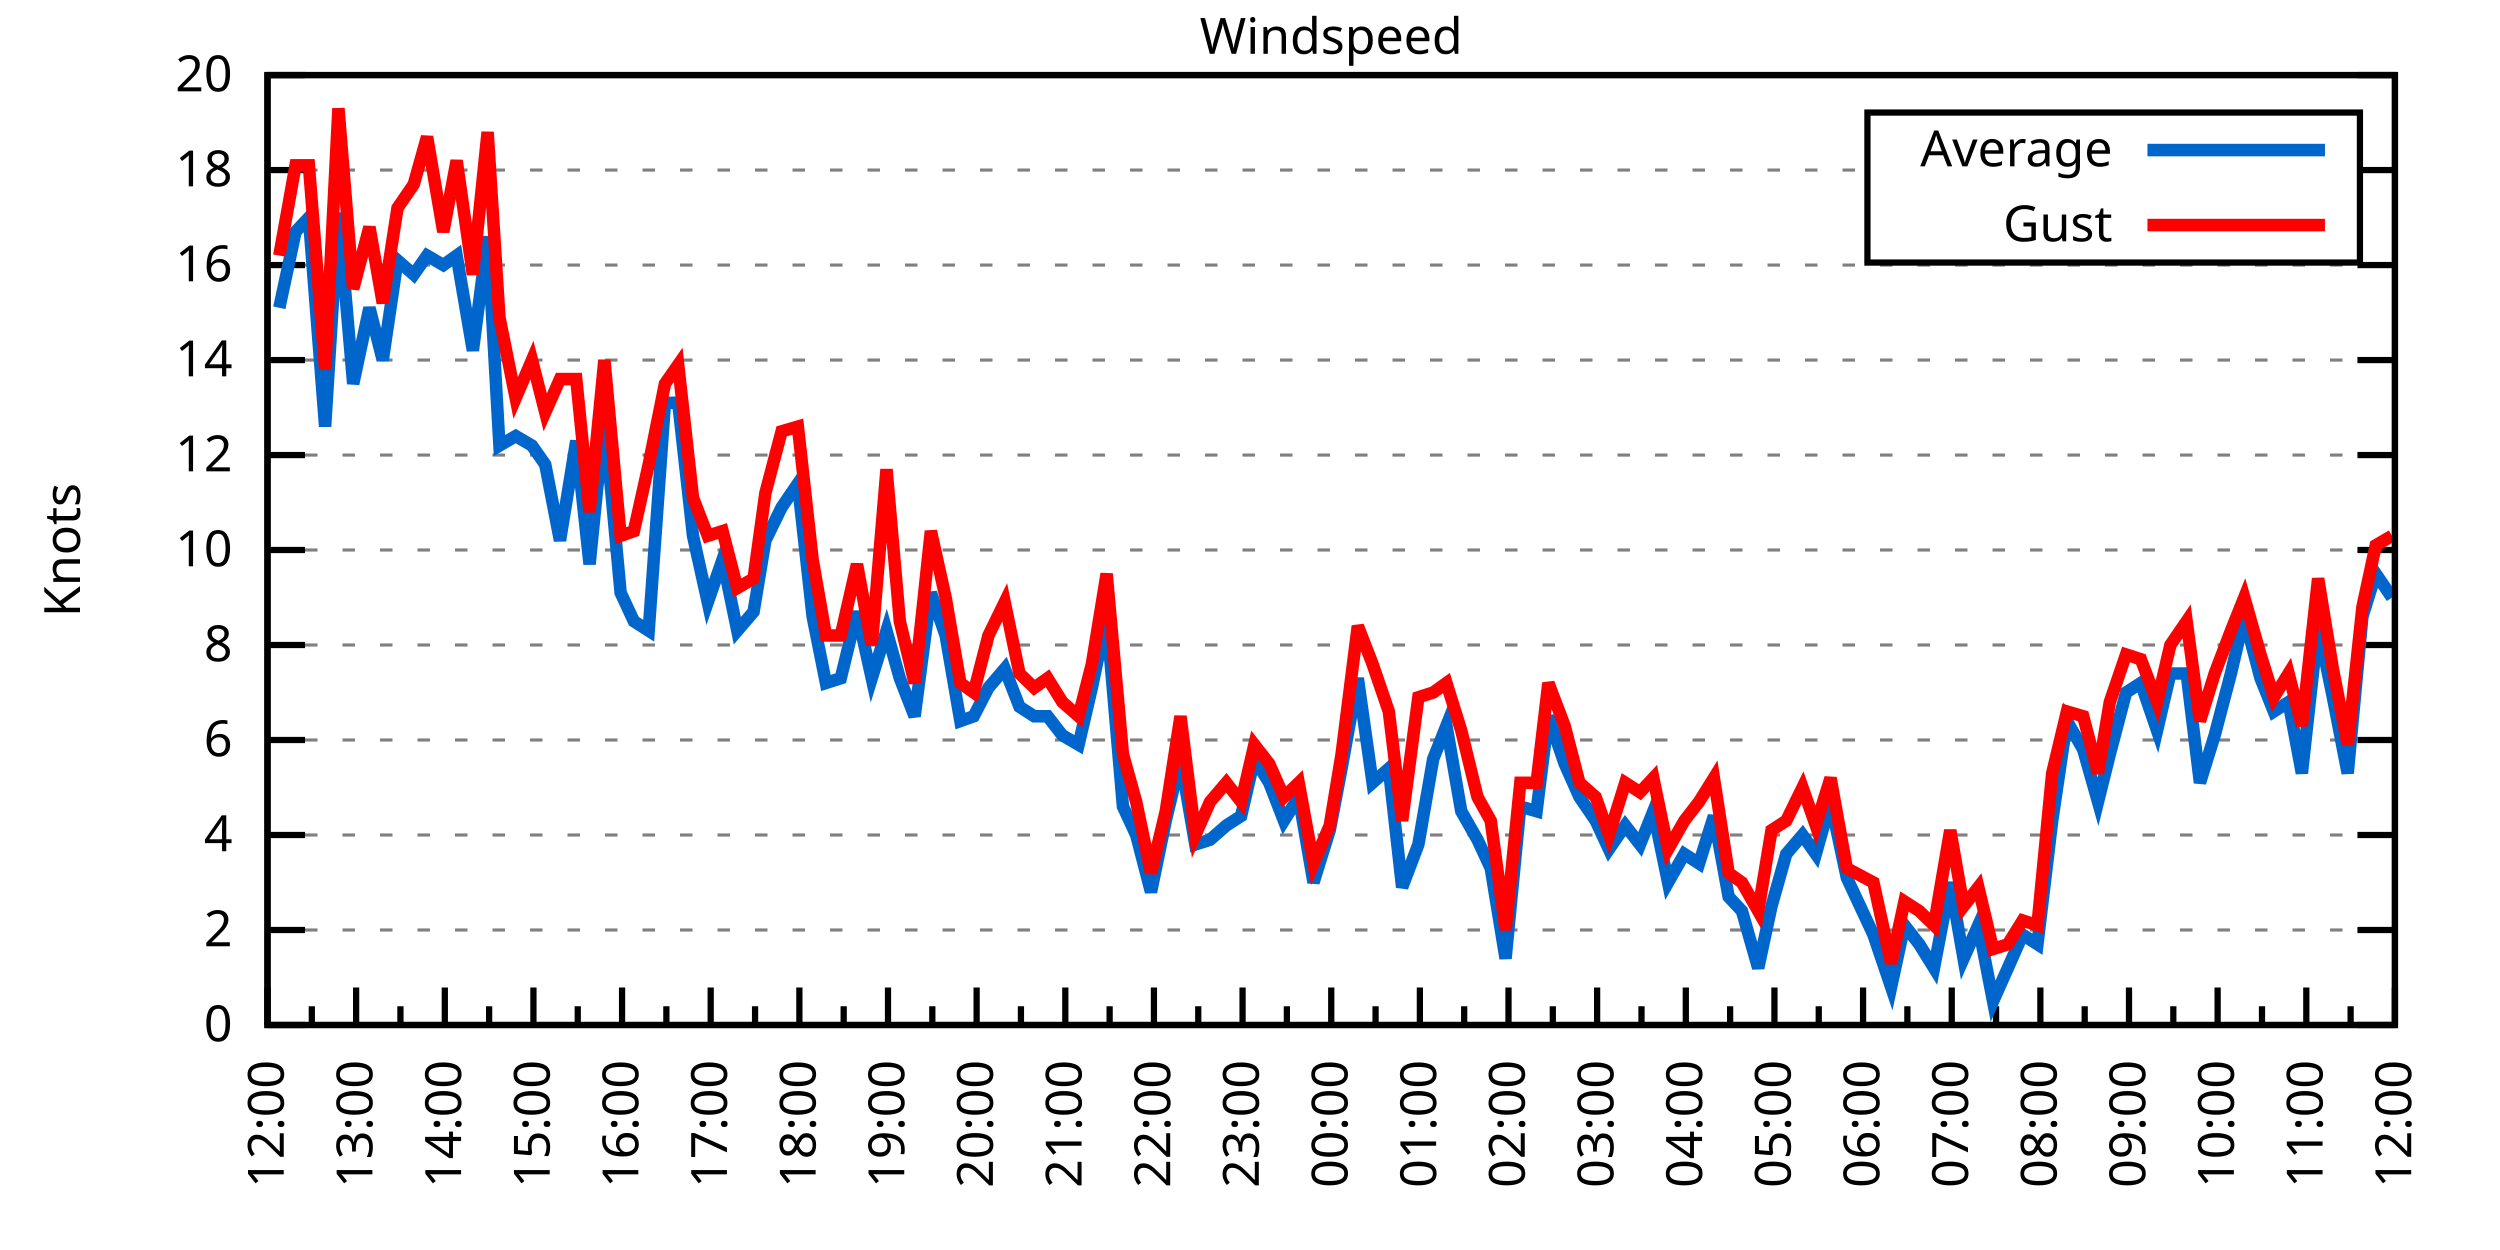
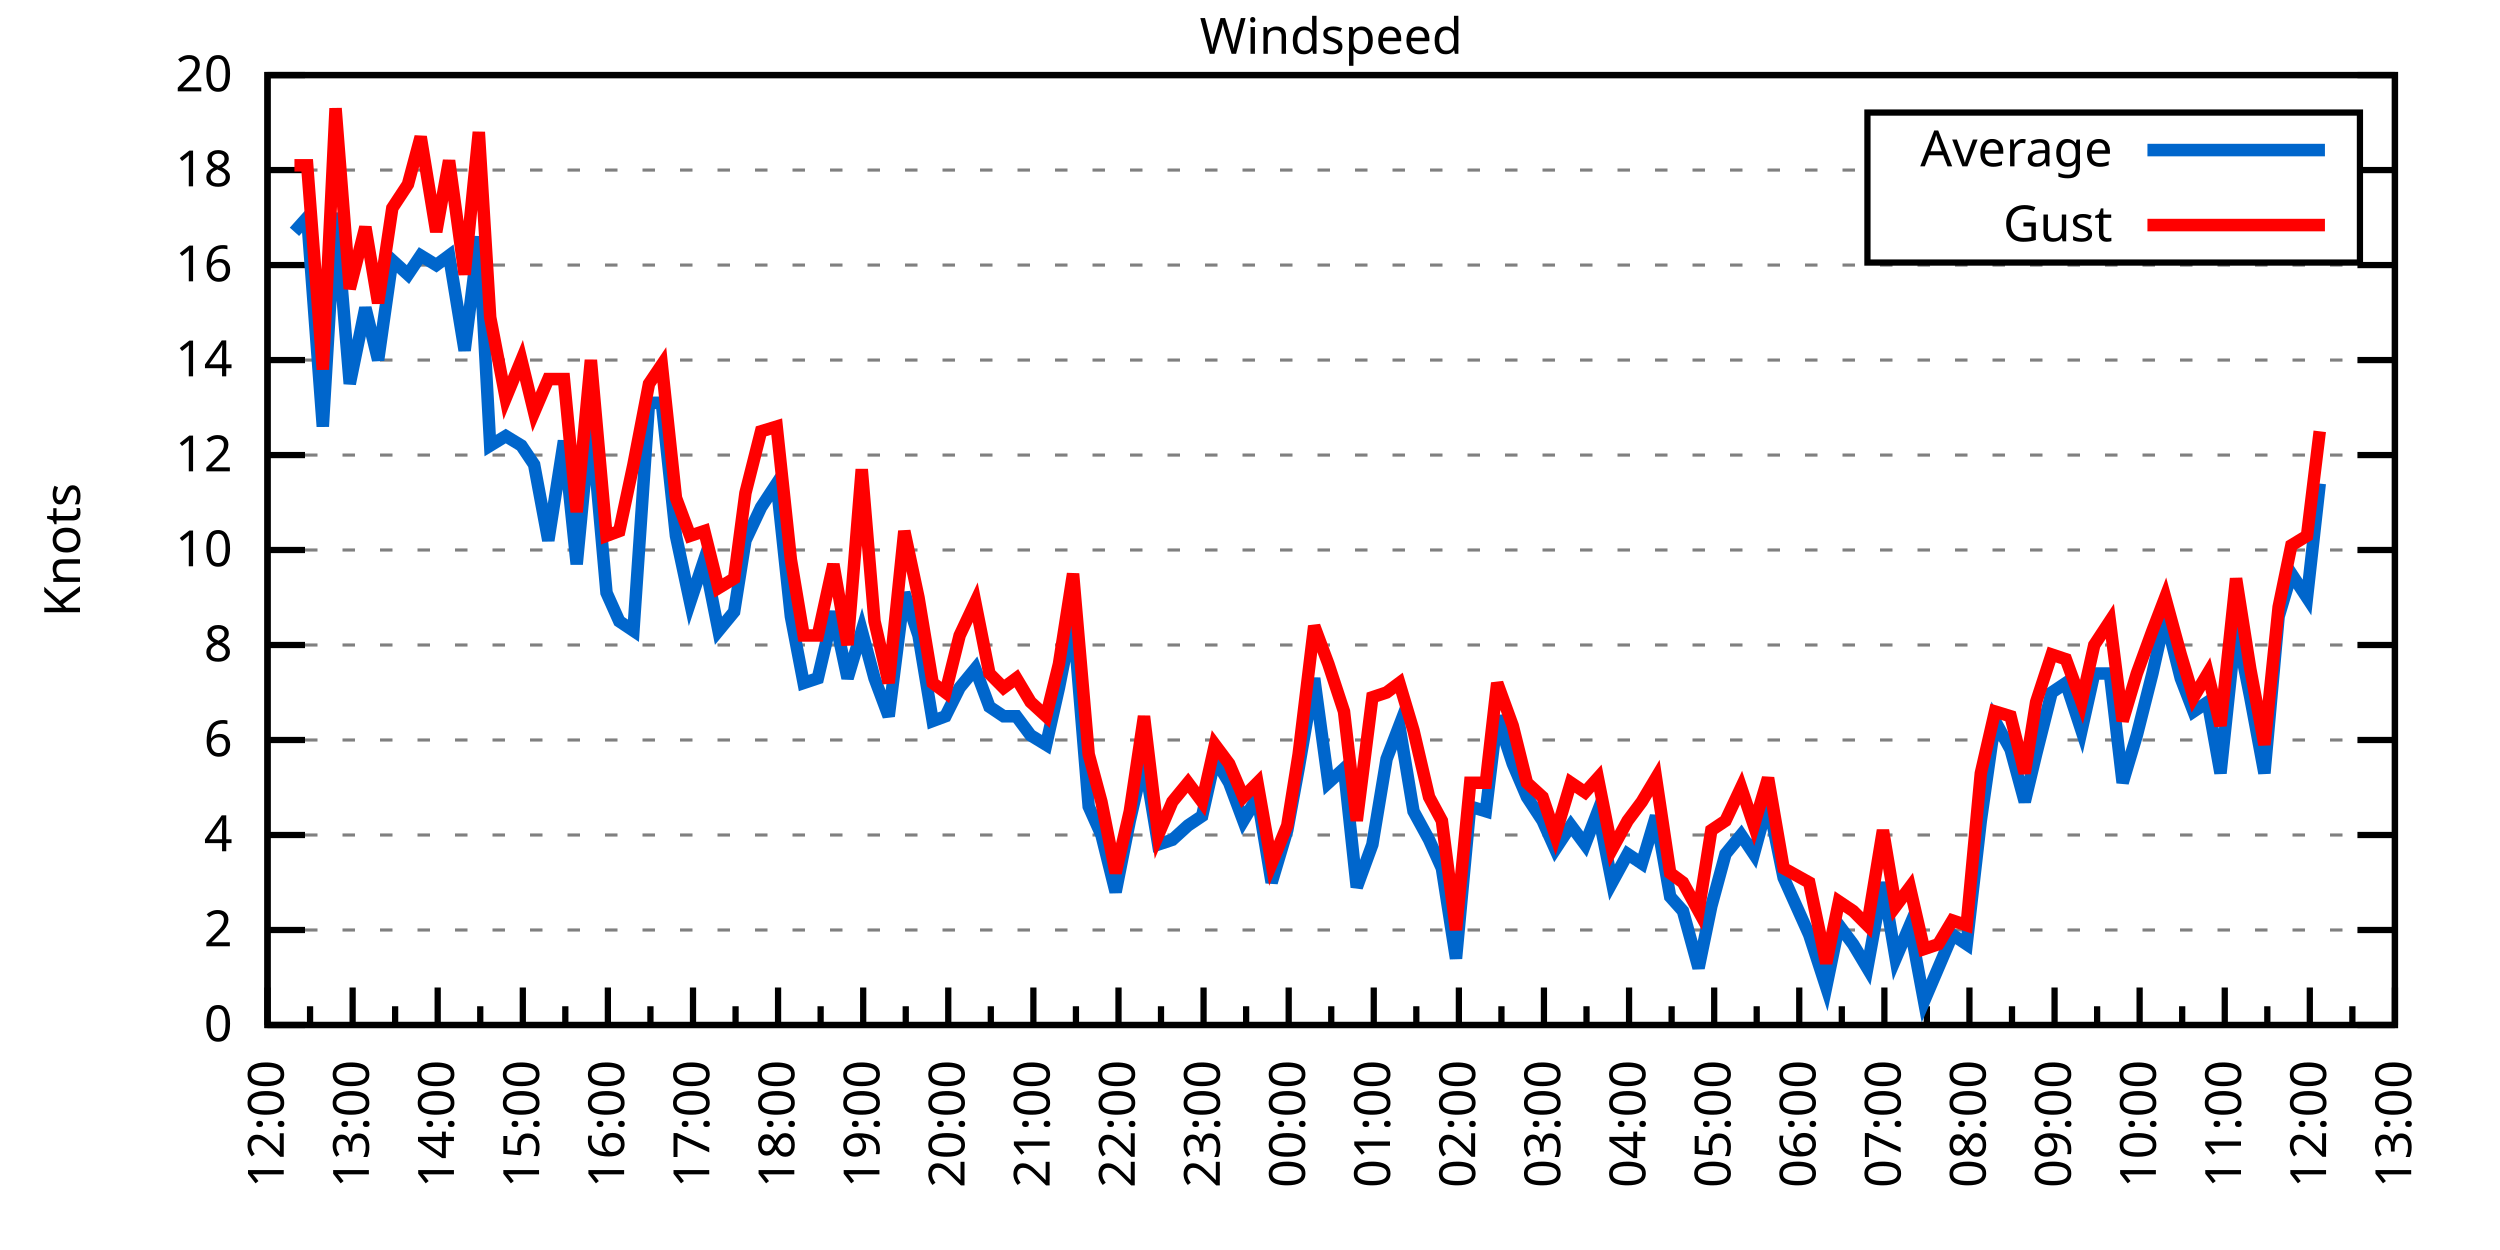
<svg xmlns="http://www.w3.org/2000/svg" xmlns:xlink="http://www.w3.org/1999/xlink" width="400" height="200" viewBox="0 0 400 200">
  <g id="gnuplot_canvas">
    <rect x="0" y="0" width="400" height="200" fill="none" />
    <defs>
      <circle id="gpDot" r="0.5" stroke-width="0.5" stroke="currentColor" />
      <path id="gpPt0" stroke-width="0.333" stroke="currentColor" d="M-1,0 h2 M0,-1 v2" />
      <path id="gpPt1" stroke-width="0.333" stroke="currentColor" d="M-1,-1 L1,1 M1,-1 L-1,1" />
      <path id="gpPt2" stroke-width="0.333" stroke="currentColor" d="M-1,0 L1,0 M0,-1 L0,1 M-1,-1 L1,1 M-1,1 L1,-1" />
      <rect id="gpPt3" stroke-width="0.333" stroke="currentColor" x="-1" y="-1" width="2" height="2" />
      <rect id="gpPt4" stroke-width="0.333" stroke="currentColor" fill="currentColor" x="-1" y="-1" width="2" height="2" />
      <circle id="gpPt5" stroke-width="0.333" stroke="currentColor" cx="0" cy="0" r="1" />
      <use xlink:href="#gpPt5" id="gpPt6" fill="currentColor" stroke="none" />
      <path id="gpPt7" stroke-width="0.333" stroke="currentColor" d="M0,-1.33 L-1.33,0.67 L1.33,0.67 z" />
      <use xlink:href="#gpPt7" id="gpPt8" fill="currentColor" stroke="none" />
      <use xlink:href="#gpPt7" id="gpPt9" stroke="currentColor" transform="rotate(180)" />
      <use xlink:href="#gpPt9" id="gpPt10" fill="currentColor" stroke="none" />
      <use xlink:href="#gpPt3" id="gpPt11" stroke="currentColor" transform="rotate(45)" />
      <use xlink:href="#gpPt11" id="gpPt12" fill="currentColor" stroke="none" />
      <path id="gpPt13" stroke-width="0.333" stroke="currentColor" d="M0,1.330 L1.265,0.411 L0.782,-1.067 L-0.782,-1.076 L-1.265,0.411 z" />
      <use xlink:href="#gpPt13" id="gpPt14" fill="currentColor" stroke="none" />
      <filter id="textbox" filterUnits="objectBoundingBox" x="0" y="0" height="1" width="1">
        <feFlood flood-color="white" flood-opacity="1" result="bgnd" />
        <feComposite in="SourceGraphic" in2="bgnd" operator="atop" />
      </filter>
      <filter id="greybox" filterUnits="objectBoundingBox" x="0" y="0" height="1" width="1">
        <feFlood flood-color="lightgrey" flood-opacity="1" result="grey" />
        <feComposite in="SourceGraphic" in2="grey" operator="atop" />
      </filter>
    </defs>
    <g fill="none" color="white" stroke="currentColor" stroke-width="1.00" stroke-linecap="butt" stroke-linejoin="miter">
</g>
    <g fill="none" color="black" stroke="currentColor" stroke-width="1.00" stroke-linecap="butt" stroke-linejoin="miter">
      <g stroke="none" shape-rendering="crispEdges">
        <polygon fill="rgb(255, 255, 255)" points="42.80,164.00 383.18,164.00 383.18,12.02 42.80,12.02 " />
      </g>
    </g>
    <g fill="none" color="black" stroke="currentColor" stroke-width="1.00" stroke-linecap="butt" stroke-linejoin="miter">
</g>
    <g fill="none" color="black" stroke="black" stroke-width="0.50" stroke-linecap="butt" stroke-linejoin="miter">
</g>
    <g fill="none" color="gray" stroke="currentColor" stroke-width="0.50" stroke-linecap="butt" stroke-linejoin="miter">
      <path stroke="gray" stroke-dasharray="2,4" class="gridline" d="M42.80,164.00 L383.19,164.00  " />
    </g>
    <g fill="none" color="gray" stroke="gray" stroke-width="1.00" stroke-linecap="butt" stroke-linejoin="miter">
</g>
    <g fill="none" color="black" stroke="currentColor" stroke-width="1.00" stroke-linecap="butt" stroke-linejoin="miter">
      <path stroke="black" d="M42.80,164.00 L48.80,164.00 M383.19,164.00 L377.19,164.00  " />
      <g transform="translate(37.20,166.60)" stroke="none" fill="black" font-family="Sans" font-size="8.00" text-anchor="end">
        <text>
          <tspan font-family="Sans"> 0</tspan>
        </text>
      </g>
    </g>
    <g fill="none" color="black" stroke="currentColor" stroke-width="1.00" stroke-linecap="butt" stroke-linejoin="miter">
</g>
    <g fill="none" color="black" stroke="black" stroke-width="0.50" stroke-linecap="butt" stroke-linejoin="miter">
</g>
    <g fill="none" color="gray" stroke="currentColor" stroke-width="0.50" stroke-linecap="butt" stroke-linejoin="miter">
      <path stroke="gray" stroke-dasharray="2,4" class="gridline" d="M42.80,148.80 L383.19,148.80  " />
    </g>
    <g fill="none" color="gray" stroke="gray" stroke-width="1.00" stroke-linecap="butt" stroke-linejoin="miter">
</g>
    <g fill="none" color="black" stroke="currentColor" stroke-width="1.00" stroke-linecap="butt" stroke-linejoin="miter">
      <path stroke="black" d="M42.80,148.80 L48.80,148.80 M383.19,148.80 L377.19,148.80  " />
      <g transform="translate(37.20,151.40)" stroke="none" fill="black" font-family="Sans" font-size="8.00" text-anchor="end">
        <text>
          <tspan font-family="Sans"> 2</tspan>
        </text>
      </g>
    </g>
    <g fill="none" color="black" stroke="currentColor" stroke-width="1.00" stroke-linecap="butt" stroke-linejoin="miter">
</g>
    <g fill="none" color="black" stroke="black" stroke-width="0.50" stroke-linecap="butt" stroke-linejoin="miter">
</g>
    <g fill="none" color="gray" stroke="currentColor" stroke-width="0.50" stroke-linecap="butt" stroke-linejoin="miter">
      <path stroke="gray" stroke-dasharray="2,4" class="gridline" d="M42.80,133.60 L383.19,133.60  " />
    </g>
    <g fill="none" color="gray" stroke="gray" stroke-width="1.00" stroke-linecap="butt" stroke-linejoin="miter">
</g>
    <g fill="none" color="black" stroke="currentColor" stroke-width="1.00" stroke-linecap="butt" stroke-linejoin="miter">
      <path stroke="black" d="M42.80,133.60 L48.80,133.60 M383.19,133.60 L377.19,133.60  " />
      <g transform="translate(37.20,136.20)" stroke="none" fill="black" font-family="Sans" font-size="8.00" text-anchor="end">
        <text>
          <tspan font-family="Sans"> 4</tspan>
        </text>
      </g>
    </g>
    <g fill="none" color="black" stroke="currentColor" stroke-width="1.00" stroke-linecap="butt" stroke-linejoin="miter">
</g>
    <g fill="none" color="black" stroke="black" stroke-width="0.50" stroke-linecap="butt" stroke-linejoin="miter">
</g>
    <g fill="none" color="gray" stroke="currentColor" stroke-width="0.50" stroke-linecap="butt" stroke-linejoin="miter">
      <path stroke="gray" stroke-dasharray="2,4" class="gridline" d="M42.80,118.40 L383.19,118.40  " />
    </g>
    <g fill="none" color="gray" stroke="gray" stroke-width="1.00" stroke-linecap="butt" stroke-linejoin="miter">
</g>
    <g fill="none" color="black" stroke="currentColor" stroke-width="1.00" stroke-linecap="butt" stroke-linejoin="miter">
      <path stroke="black" d="M42.80,118.40 L48.80,118.40 M383.19,118.40 L377.19,118.40  " />
      <g transform="translate(37.20,121.00)" stroke="none" fill="black" font-family="Sans" font-size="8.00" text-anchor="end">
        <text>
          <tspan font-family="Sans"> 6</tspan>
        </text>
      </g>
    </g>
    <g fill="none" color="black" stroke="currentColor" stroke-width="1.00" stroke-linecap="butt" stroke-linejoin="miter">
</g>
    <g fill="none" color="black" stroke="black" stroke-width="0.50" stroke-linecap="butt" stroke-linejoin="miter">
</g>
    <g fill="none" color="gray" stroke="currentColor" stroke-width="0.50" stroke-linecap="butt" stroke-linejoin="miter">
      <path stroke="gray" stroke-dasharray="2,4" class="gridline" d="M42.80,103.20 L383.19,103.20  " />
    </g>
    <g fill="none" color="gray" stroke="gray" stroke-width="1.00" stroke-linecap="butt" stroke-linejoin="miter">
</g>
    <g fill="none" color="black" stroke="currentColor" stroke-width="1.00" stroke-linecap="butt" stroke-linejoin="miter">
      <path stroke="black" d="M42.80,103.20 L48.80,103.20 M383.19,103.20 L377.19,103.20  " />
      <g transform="translate(37.20,105.80)" stroke="none" fill="black" font-family="Sans" font-size="8.00" text-anchor="end">
        <text>
          <tspan font-family="Sans"> 8</tspan>
        </text>
      </g>
    </g>
    <g fill="none" color="black" stroke="currentColor" stroke-width="1.00" stroke-linecap="butt" stroke-linejoin="miter">
</g>
    <g fill="none" color="black" stroke="black" stroke-width="0.50" stroke-linecap="butt" stroke-linejoin="miter">
</g>
    <g fill="none" color="gray" stroke="currentColor" stroke-width="0.50" stroke-linecap="butt" stroke-linejoin="miter">
      <path stroke="gray" stroke-dasharray="2,4" class="gridline" d="M42.80,88.00 L383.19,88.00  " />
    </g>
    <g fill="none" color="gray" stroke="gray" stroke-width="1.00" stroke-linecap="butt" stroke-linejoin="miter">
</g>
    <g fill="none" color="black" stroke="currentColor" stroke-width="1.00" stroke-linecap="butt" stroke-linejoin="miter">
      <path stroke="black" d="M42.80,88.00 L48.80,88.00 M383.19,88.00 L377.19,88.00  " />
      <g transform="translate(37.20,90.60)" stroke="none" fill="black" font-family="Sans" font-size="8.00" text-anchor="end">
        <text>
          <tspan font-family="Sans"> 10</tspan>
        </text>
      </g>
    </g>
    <g fill="none" color="black" stroke="currentColor" stroke-width="1.00" stroke-linecap="butt" stroke-linejoin="miter">
</g>
    <g fill="none" color="black" stroke="black" stroke-width="0.50" stroke-linecap="butt" stroke-linejoin="miter">
</g>
    <g fill="none" color="gray" stroke="currentColor" stroke-width="0.50" stroke-linecap="butt" stroke-linejoin="miter">
      <path stroke="gray" stroke-dasharray="2,4" class="gridline" d="M42.80,72.81 L383.19,72.81  " />
    </g>
    <g fill="none" color="gray" stroke="gray" stroke-width="1.00" stroke-linecap="butt" stroke-linejoin="miter">
</g>
    <g fill="none" color="black" stroke="currentColor" stroke-width="1.00" stroke-linecap="butt" stroke-linejoin="miter">
      <path stroke="black" d="M42.80,72.81 L48.80,72.81 M383.19,72.81 L377.19,72.81  " />
      <g transform="translate(37.20,75.41)" stroke="none" fill="black" font-family="Sans" font-size="8.00" text-anchor="end">
        <text>
          <tspan font-family="Sans"> 12</tspan>
        </text>
      </g>
    </g>
    <g fill="none" color="black" stroke="currentColor" stroke-width="1.00" stroke-linecap="butt" stroke-linejoin="miter">
</g>
    <g fill="none" color="black" stroke="black" stroke-width="0.50" stroke-linecap="butt" stroke-linejoin="miter">
</g>
    <g fill="none" color="gray" stroke="currentColor" stroke-width="0.50" stroke-linecap="butt" stroke-linejoin="miter">
      <path stroke="gray" stroke-dasharray="2,4" class="gridline" d="M42.80,57.61 L383.19,57.61  " />
    </g>
    <g fill="none" color="gray" stroke="gray" stroke-width="1.00" stroke-linecap="butt" stroke-linejoin="miter">
</g>
    <g fill="none" color="black" stroke="currentColor" stroke-width="1.00" stroke-linecap="butt" stroke-linejoin="miter">
      <path stroke="black" d="M42.80,57.61 L48.80,57.61 M383.19,57.61 L377.19,57.61  " />
      <g transform="translate(37.20,60.21)" stroke="none" fill="black" font-family="Sans" font-size="8.00" text-anchor="end">
        <text>
          <tspan font-family="Sans"> 14</tspan>
        </text>
      </g>
    </g>
    <g fill="none" color="black" stroke="currentColor" stroke-width="1.00" stroke-linecap="butt" stroke-linejoin="miter">
</g>
    <g fill="none" color="black" stroke="black" stroke-width="0.50" stroke-linecap="butt" stroke-linejoin="miter">
</g>
    <g fill="none" color="gray" stroke="currentColor" stroke-width="0.50" stroke-linecap="butt" stroke-linejoin="miter">
      <path stroke="gray" stroke-dasharray="2,4" class="gridline" d="M42.80,42.41 L383.19,42.41  " />
    </g>
    <g fill="none" color="gray" stroke="gray" stroke-width="1.00" stroke-linecap="butt" stroke-linejoin="miter">
</g>
    <g fill="none" color="black" stroke="currentColor" stroke-width="1.00" stroke-linecap="butt" stroke-linejoin="miter">
      <path stroke="black" d="M42.80,42.41 L48.80,42.41 M383.19,42.41 L377.19,42.41  " />
      <g transform="translate(37.20,45.01)" stroke="none" fill="black" font-family="Sans" font-size="8.00" text-anchor="end">
        <text>
          <tspan font-family="Sans"> 16</tspan>
        </text>
      </g>
    </g>
    <g fill="none" color="black" stroke="currentColor" stroke-width="1.00" stroke-linecap="butt" stroke-linejoin="miter">
</g>
    <g fill="none" color="black" stroke="black" stroke-width="0.50" stroke-linecap="butt" stroke-linejoin="miter">
</g>
    <g fill="none" color="gray" stroke="currentColor" stroke-width="0.50" stroke-linecap="butt" stroke-linejoin="miter">
      <path stroke="gray" stroke-dasharray="2,4" class="gridline" d="M42.80,27.21 L298.79,27.21 M377.59,27.21 L383.19,27.21  " />
    </g>
    <g fill="none" color="gray" stroke="gray" stroke-width="1.00" stroke-linecap="butt" stroke-linejoin="miter">
</g>
    <g fill="none" color="black" stroke="currentColor" stroke-width="1.00" stroke-linecap="butt" stroke-linejoin="miter">
      <path stroke="black" d="M42.80,27.21 L48.80,27.21 M383.19,27.21 L377.19,27.21  " />
      <g transform="translate(37.20,29.81)" stroke="none" fill="black" font-family="Sans" font-size="8.00" text-anchor="end">
        <text>
          <tspan font-family="Sans"> 18</tspan>
        </text>
      </g>
    </g>
    <g fill="none" color="black" stroke="currentColor" stroke-width="1.00" stroke-linecap="butt" stroke-linejoin="miter">
</g>
    <g fill="none" color="black" stroke="black" stroke-width="0.50" stroke-linecap="butt" stroke-linejoin="miter">
</g>
    <g fill="none" color="gray" stroke="currentColor" stroke-width="0.50" stroke-linecap="butt" stroke-linejoin="miter">
      <path stroke="gray" stroke-dasharray="2,4" class="gridline" d="M42.80,12.01 L383.19,12.01  " />
    </g>
    <g fill="none" color="gray" stroke="gray" stroke-width="1.00" stroke-linecap="butt" stroke-linejoin="miter">
</g>
    <g fill="none" color="black" stroke="currentColor" stroke-width="1.00" stroke-linecap="butt" stroke-linejoin="miter">
      <path stroke="black" d="M42.80,12.01 L48.80,12.01 M383.19,12.01 L377.19,12.01  " />
      <g transform="translate(37.20,14.61)" stroke="none" fill="black" font-family="Sans" font-size="8.00" text-anchor="end">
        <text>
          <tspan font-family="Sans"> 20</tspan>
        </text>
      </g>
    </g>
    <g fill="none" color="black" stroke="currentColor" stroke-width="1.00" stroke-linecap="butt" stroke-linejoin="miter">
      <path stroke="black" d="M42.80,164.00 L42.80,158.00  " />
      <g transform="translate(45.40,169.60) rotate(270)" stroke="none" fill="black" font-family="Sans" font-size="8.00" text-anchor="end">
        <text>
          <tspan font-family="Sans">12:00</tspan>
        </text>
      </g>
    </g>
    <g fill="none" color="black" stroke="currentColor" stroke-width="1.00" stroke-linecap="butt" stroke-linejoin="miter">
-       <path stroke="black" d="M49.89,164.00 L49.89,161.00 M56.98,164.00 L56.98,158.00  " />
-       <g transform="translate(59.58,169.60) rotate(270)" stroke="none" fill="black" font-family="Sans" font-size="8.00" text-anchor="end">
+       <path stroke="black" d="M49.61,164.00 L49.61,161.00 M56.42,164.00 L56.42,158.00  " />
+       <g transform="translate(59.02,169.60) rotate(270)" stroke="none" fill="black" font-family="Sans" font-size="8.00" text-anchor="end">
        <text>
          <tspan font-family="Sans">13:00</tspan>
        </text>
      </g>
    </g>
    <g fill="none" color="black" stroke="currentColor" stroke-width="1.00" stroke-linecap="butt" stroke-linejoin="miter">
-       <path stroke="black" d="M64.07,164.00 L64.07,161.00 M71.17,164.00 L71.17,158.00  " />
-       <g transform="translate(73.77,169.60) rotate(270)" stroke="none" fill="black" font-family="Sans" font-size="8.00" text-anchor="end">
+       <path stroke="black" d="M63.22,164.00 L63.22,161.00 M70.03,164.00 L70.03,158.00  " />
+       <g transform="translate(72.63,169.60) rotate(270)" stroke="none" fill="black" font-family="Sans" font-size="8.00" text-anchor="end">
        <text>
          <tspan font-family="Sans">14:00</tspan>
        </text>
      </g>
    </g>
    <g fill="none" color="black" stroke="currentColor" stroke-width="1.00" stroke-linecap="butt" stroke-linejoin="miter">
-       <path stroke="black" d="M78.26,164.00 L78.26,161.00 M85.35,164.00 L85.35,158.00  " />
-       <g transform="translate(87.95,169.60) rotate(270)" stroke="none" fill="black" font-family="Sans" font-size="8.00" text-anchor="end">
+       <path stroke="black" d="M76.84,164.00 L76.84,161.00 M83.65,164.00 L83.65,158.00  " />
+       <g transform="translate(86.25,169.60) rotate(270)" stroke="none" fill="black" font-family="Sans" font-size="8.00" text-anchor="end">
        <text>
          <tspan font-family="Sans">15:00</tspan>
        </text>
      </g>
    </g>
    <g fill="none" color="black" stroke="currentColor" stroke-width="1.00" stroke-linecap="butt" stroke-linejoin="miter">
-       <path stroke="black" d="M92.44,164.00 L92.44,161.00 M99.53,164.00 L99.53,158.00  " />
-       <g transform="translate(102.13,169.60) rotate(270)" stroke="none" fill="black" font-family="Sans" font-size="8.00" text-anchor="end">
+       <path stroke="black" d="M90.45,164.00 L90.45,161.00 M97.26,164.00 L97.26,158.00  " />
+       <g transform="translate(99.86,169.60) rotate(270)" stroke="none" fill="black" font-family="Sans" font-size="8.00" text-anchor="end">
        <text>
          <tspan font-family="Sans">16:00</tspan>
        </text>
      </g>
    </g>
    <g fill="none" color="black" stroke="currentColor" stroke-width="1.00" stroke-linecap="butt" stroke-linejoin="miter">
-       <path stroke="black" d="M106.62,164.00 L106.62,161.00 M113.71,164.00 L113.71,158.00  " />
-       <g transform="translate(116.31,169.60) rotate(270)" stroke="none" fill="black" font-family="Sans" font-size="8.00" text-anchor="end">
+       <path stroke="black" d="M104.07,164.00 L104.07,161.00 M110.88,164.00 L110.88,158.00  " />
+       <g transform="translate(113.48,169.60) rotate(270)" stroke="none" fill="black" font-family="Sans" font-size="8.00" text-anchor="end">
        <text>
          <tspan font-family="Sans">17:00</tspan>
        </text>
      </g>
    </g>
    <g fill="none" color="black" stroke="currentColor" stroke-width="1.00" stroke-linecap="butt" stroke-linejoin="miter">
-       <path stroke="black" d="M120.81,164.00 L120.81,161.00 M127.90,164.00 L127.90,158.00  " />
-       <g transform="translate(130.50,169.60) rotate(270)" stroke="none" fill="black" font-family="Sans" font-size="8.00" text-anchor="end">
+       <path stroke="black" d="M117.69,164.00 L117.69,161.00 M124.49,164.00 L124.49,158.00  " />
+       <g transform="translate(127.09,169.60) rotate(270)" stroke="none" fill="black" font-family="Sans" font-size="8.00" text-anchor="end">
        <text>
          <tspan font-family="Sans">18:00</tspan>
        </text>
      </g>
    </g>
    <g fill="none" color="black" stroke="currentColor" stroke-width="1.00" stroke-linecap="butt" stroke-linejoin="miter">
-       <path stroke="black" d="M134.99,164.00 L134.99,161.00 M142.08,164.00 L142.08,158.00  " />
-       <g transform="translate(144.68,169.60) rotate(270)" stroke="none" fill="black" font-family="Sans" font-size="8.00" text-anchor="end">
+       <path stroke="black" d="M131.30,164.00 L131.30,161.00 M138.11,164.00 L138.11,158.00  " />
+       <g transform="translate(140.71,169.60) rotate(270)" stroke="none" fill="black" font-family="Sans" font-size="8.00" text-anchor="end">
        <text>
          <tspan font-family="Sans">19:00</tspan>
        </text>
      </g>
    </g>
    <g fill="none" color="black" stroke="currentColor" stroke-width="1.00" stroke-linecap="butt" stroke-linejoin="miter">
-       <path stroke="black" d="M149.17,164.00 L149.17,161.00 M156.26,164.00 L156.26,158.00  " />
-       <g transform="translate(158.86,169.60) rotate(270)" stroke="none" fill="black" font-family="Sans" font-size="8.00" text-anchor="end">
+       <path stroke="black" d="M144.92,164.00 L144.92,161.00 M151.72,164.00 L151.72,158.00  " />
+       <g transform="translate(154.32,169.60) rotate(270)" stroke="none" fill="black" font-family="Sans" font-size="8.00" text-anchor="end">
        <text>
          <tspan font-family="Sans">20:00</tspan>
        </text>
      </g>
    </g>
    <g fill="none" color="black" stroke="currentColor" stroke-width="1.00" stroke-linecap="butt" stroke-linejoin="miter">
-       <path stroke="black" d="M163.35,164.00 L163.35,161.00 M170.45,164.00 L170.45,158.00  " />
-       <g transform="translate(173.05,169.60) rotate(270)" stroke="none" fill="black" font-family="Sans" font-size="8.00" text-anchor="end">
+       <path stroke="black" d="M158.53,164.00 L158.53,161.00 M165.34,164.00 L165.34,158.00  " />
+       <g transform="translate(167.94,169.60) rotate(270)" stroke="none" fill="black" font-family="Sans" font-size="8.00" text-anchor="end">
        <text>
          <tspan font-family="Sans">21:00</tspan>
        </text>
      </g>
    </g>
    <g fill="none" color="black" stroke="currentColor" stroke-width="1.00" stroke-linecap="butt" stroke-linejoin="miter">
-       <path stroke="black" d="M177.54,164.00 L177.54,161.00 M184.63,164.00 L184.63,158.00  " />
-       <g transform="translate(187.23,169.60) rotate(270)" stroke="none" fill="black" font-family="Sans" font-size="8.00" text-anchor="end">
+       <path stroke="black" d="M172.15,164.00 L172.15,161.00 M178.96,164.00 L178.96,158.00  " />
+       <g transform="translate(181.56,169.60) rotate(270)" stroke="none" fill="black" font-family="Sans" font-size="8.00" text-anchor="end">
        <text>
          <tspan font-family="Sans">22:00</tspan>
        </text>
      </g>
    </g>
    <g fill="none" color="black" stroke="currentColor" stroke-width="1.00" stroke-linecap="butt" stroke-linejoin="miter">
-       <path stroke="black" d="M191.72,164.00 L191.72,161.00 M198.81,164.00 L198.81,158.00  " />
-       <g transform="translate(201.41,169.60) rotate(270)" stroke="none" fill="black" font-family="Sans" font-size="8.00" text-anchor="end">
+       <path stroke="black" d="M185.76,164.00 L185.76,161.00 M192.57,164.00 L192.57,158.00  " />
+       <g transform="translate(195.17,169.60) rotate(270)" stroke="none" fill="black" font-family="Sans" font-size="8.00" text-anchor="end">
        <text>
          <tspan font-family="Sans">23:00</tspan>
        </text>
      </g>
    </g>
    <g fill="none" color="black" stroke="currentColor" stroke-width="1.00" stroke-linecap="butt" stroke-linejoin="miter">
-       <path stroke="black" d="M205.90,164.00 L205.90,161.00 M213.00,164.00 L213.00,158.00  " />
-       <g transform="translate(215.60,169.60) rotate(270)" stroke="none" fill="black" font-family="Sans" font-size="8.00" text-anchor="end">
+       <path stroke="black" d="M199.38,164.00 L199.38,161.00 M206.19,164.00 L206.19,158.00  " />
+       <g transform="translate(208.79,169.60) rotate(270)" stroke="none" fill="black" font-family="Sans" font-size="8.00" text-anchor="end">
        <text>
          <tspan font-family="Sans">00:00</tspan>
        </text>
      </g>
    </g>
    <g fill="none" color="black" stroke="currentColor" stroke-width="1.00" stroke-linecap="butt" stroke-linejoin="miter">
-       <path stroke="black" d="M220.09,164.00 L220.09,161.00 M227.18,164.00 L227.18,158.00  " />
-       <g transform="translate(229.78,169.60) rotate(270)" stroke="none" fill="black" font-family="Sans" font-size="8.00" text-anchor="end">
+       <path stroke="black" d="M213.00,164.00 L213.00,161.00 M219.80,164.00 L219.80,158.00  " />
+       <g transform="translate(222.40,169.60) rotate(270)" stroke="none" fill="black" font-family="Sans" font-size="8.00" text-anchor="end">
        <text>
          <tspan font-family="Sans">01:00</tspan>
        </text>
      </g>
    </g>
    <g fill="none" color="black" stroke="currentColor" stroke-width="1.00" stroke-linecap="butt" stroke-linejoin="miter">
-       <path stroke="black" d="M234.27,164.00 L234.27,161.00 M241.36,164.00 L241.36,158.00  " />
-       <g transform="translate(243.96,169.60) rotate(270)" stroke="none" fill="black" font-family="Sans" font-size="8.00" text-anchor="end">
+       <path stroke="black" d="M226.61,164.00 L226.61,161.00 M233.42,164.00 L233.42,158.00  " />
+       <g transform="translate(236.02,169.60) rotate(270)" stroke="none" fill="black" font-family="Sans" font-size="8.00" text-anchor="end">
        <text>
          <tspan font-family="Sans">02:00</tspan>
        </text>
      </g>
    </g>
    <g fill="none" color="black" stroke="currentColor" stroke-width="1.00" stroke-linecap="butt" stroke-linejoin="miter">
-       <path stroke="black" d="M248.45,164.00 L248.45,161.00 M255.54,164.00 L255.54,158.00  " />
-       <g transform="translate(258.14,169.60) rotate(270)" stroke="none" fill="black" font-family="Sans" font-size="8.00" text-anchor="end">
+       <path stroke="black" d="M240.23,164.00 L240.23,161.00 M247.03,164.00 L247.03,158.00  " />
+       <g transform="translate(249.63,169.60) rotate(270)" stroke="none" fill="black" font-family="Sans" font-size="8.00" text-anchor="end">
        <text>
          <tspan font-family="Sans">03:00</tspan>
        </text>
      </g>
    </g>
    <g fill="none" color="black" stroke="currentColor" stroke-width="1.00" stroke-linecap="butt" stroke-linejoin="miter">
-       <path stroke="black" d="M262.64,164.00 L262.64,161.00 M269.73,164.00 L269.73,158.00  " />
-       <g transform="translate(272.33,169.60) rotate(270)" stroke="none" fill="black" font-family="Sans" font-size="8.00" text-anchor="end">
+       <path stroke="black" d="M253.84,164.00 L253.84,161.00 M260.65,164.00 L260.65,158.00  " />
+       <g transform="translate(263.25,169.60) rotate(270)" stroke="none" fill="black" font-family="Sans" font-size="8.00" text-anchor="end">
        <text>
          <tspan font-family="Sans">04:00</tspan>
        </text>
      </g>
    </g>
    <g fill="none" color="black" stroke="currentColor" stroke-width="1.00" stroke-linecap="butt" stroke-linejoin="miter">
-       <path stroke="black" d="M276.82,164.00 L276.82,161.00 M283.91,164.00 L283.91,158.00  " />
-       <g transform="translate(286.51,169.60) rotate(270)" stroke="none" fill="black" font-family="Sans" font-size="8.00" text-anchor="end">
+       <path stroke="black" d="M267.46,164.00 L267.46,161.00 M274.27,164.00 L274.27,158.00  " />
+       <g transform="translate(276.87,169.60) rotate(270)" stroke="none" fill="black" font-family="Sans" font-size="8.00" text-anchor="end">
        <text>
          <tspan font-family="Sans">05:00</tspan>
        </text>
      </g>
    </g>
    <g fill="none" color="black" stroke="currentColor" stroke-width="1.00" stroke-linecap="butt" stroke-linejoin="miter">
-       <path stroke="black" d="M291.00,164.00 L291.00,161.00 M298.09,164.00 L298.09,158.00  " />
-       <g transform="translate(300.69,169.60) rotate(270)" stroke="none" fill="black" font-family="Sans" font-size="8.00" text-anchor="end">
+       <path stroke="black" d="M281.07,164.00 L281.07,161.00 M287.88,164.00 L287.88,158.00  " />
+       <g transform="translate(290.48,169.60) rotate(270)" stroke="none" fill="black" font-family="Sans" font-size="8.00" text-anchor="end">
        <text>
          <tspan font-family="Sans">06:00</tspan>
        </text>
      </g>
    </g>
    <g fill="none" color="black" stroke="currentColor" stroke-width="1.00" stroke-linecap="butt" stroke-linejoin="miter">
-       <path stroke="black" d="M305.18,164.00 L305.18,161.00 M312.28,164.00 L312.28,158.00  " />
-       <g transform="translate(314.88,169.60) rotate(270)" stroke="none" fill="black" font-family="Sans" font-size="8.00" text-anchor="end">
+       <path stroke="black" d="M294.69,164.00 L294.69,161.00 M301.50,164.00 L301.50,158.00  " />
+       <g transform="translate(304.10,169.60) rotate(270)" stroke="none" fill="black" font-family="Sans" font-size="8.00" text-anchor="end">
        <text>
          <tspan font-family="Sans">07:00</tspan>
        </text>
      </g>
    </g>
    <g fill="none" color="black" stroke="currentColor" stroke-width="1.00" stroke-linecap="butt" stroke-linejoin="miter">
-       <path stroke="black" d="M319.37,164.00 L319.37,161.00 M326.46,164.00 L326.46,158.00  " />
-       <g transform="translate(329.06,169.60) rotate(270)" stroke="none" fill="black" font-family="Sans" font-size="8.00" text-anchor="end">
+       <path stroke="black" d="M308.30,164.00 L308.30,161.00 M315.11,164.00 L315.11,158.00  " />
+       <g transform="translate(317.71,169.60) rotate(270)" stroke="none" fill="black" font-family="Sans" font-size="8.00" text-anchor="end">
        <text>
          <tspan font-family="Sans">08:00</tspan>
        </text>
      </g>
    </g>
    <g fill="none" color="black" stroke="currentColor" stroke-width="1.00" stroke-linecap="butt" stroke-linejoin="miter">
-       <path stroke="black" d="M333.55,164.00 L333.55,161.00 M340.64,164.00 L340.64,158.00  " />
-       <g transform="translate(343.24,169.60) rotate(270)" stroke="none" fill="black" font-family="Sans" font-size="8.00" text-anchor="end">
+       <path stroke="black" d="M321.92,164.00 L321.92,161.00 M328.73,164.00 L328.73,158.00  " />
+       <g transform="translate(331.33,169.60) rotate(270)" stroke="none" fill="black" font-family="Sans" font-size="8.00" text-anchor="end">
        <text>
          <tspan font-family="Sans">09:00</tspan>
        </text>
      </g>
    </g>
    <g fill="none" color="black" stroke="currentColor" stroke-width="1.00" stroke-linecap="butt" stroke-linejoin="miter">
-       <path stroke="black" d="M347.73,164.00 L347.73,161.00 M354.82,164.00 L354.82,158.00  " />
-       <g transform="translate(357.42,169.60) rotate(270)" stroke="none" fill="black" font-family="Sans" font-size="8.00" text-anchor="end">
+       <path stroke="black" d="M335.54,164.00 L335.54,161.00 M342.34,164.00 L342.34,158.00  " />
+       <g transform="translate(344.94,169.60) rotate(270)" stroke="none" fill="black" font-family="Sans" font-size="8.00" text-anchor="end">
        <text>
          <tspan font-family="Sans">10:00</tspan>
        </text>
      </g>
    </g>
    <g fill="none" color="black" stroke="currentColor" stroke-width="1.00" stroke-linecap="butt" stroke-linejoin="miter">
-       <path stroke="black" d="M361.92,164.00 L361.92,161.00 M369.01,164.00 L369.01,158.00  " />
-       <g transform="translate(371.61,169.60) rotate(270)" stroke="none" fill="black" font-family="Sans" font-size="8.00" text-anchor="end">
+       <path stroke="black" d="M349.15,164.00 L349.15,161.00 M355.96,164.00 L355.96,158.00  " />
+       <g transform="translate(358.56,169.60) rotate(270)" stroke="none" fill="black" font-family="Sans" font-size="8.00" text-anchor="end">
        <text>
          <tspan font-family="Sans">11:00</tspan>
        </text>
      </g>
    </g>
    <g fill="none" color="black" stroke="currentColor" stroke-width="1.00" stroke-linecap="butt" stroke-linejoin="miter">
-       <path stroke="black" d="M376.10,164.00 L376.10,161.00 M383.19,164.00 L383.19,158.00  " />
+       <path stroke="black" d="M362.77,164.00 L362.77,161.00 M369.57,164.00 L369.57,158.00  " />
+       <g transform="translate(372.17,169.60) rotate(270)" stroke="none" fill="black" font-family="Sans" font-size="8.00" text-anchor="end">
+         <text>
+           <tspan font-family="Sans">12:00</tspan>
+         </text>
+       </g>
+     </g>
+     <g fill="none" color="black" stroke="currentColor" stroke-width="1.00" stroke-linecap="butt" stroke-linejoin="miter">
+       <path stroke="black" d="M376.38,164.00 L376.38,161.00 M383.19,164.00 L383.19,158.00  " />
      <g transform="translate(385.79,169.60) rotate(270)" stroke="none" fill="black" font-family="Sans" font-size="8.00" text-anchor="end">
        <text>
-           <tspan font-family="Sans">12:00</tspan>
+           <tspan font-family="Sans">13:00</tspan>
        </text>
      </g>
    </g>
    <g fill="none" color="black" stroke="currentColor" stroke-width="1.00" stroke-linecap="butt" stroke-linejoin="miter">
</g>
    <g fill="none" color="black" stroke="currentColor" stroke-width="1.00" stroke-linecap="butt" stroke-linejoin="miter">
      <path stroke="black" d="M42.80,12.01 L42.80,164.00 L383.19,164.00 L383.19,12.01 L42.80,12.01 Z  " />
    </g>
    <g fill="none" color="black" stroke="currentColor" stroke-width="1.00" stroke-linecap="butt" stroke-linejoin="miter">
      <g transform="translate(12.80,88.01) rotate(270)" stroke="none" fill="black" font-family="Sans" font-size="8.00" text-anchor="middle">
        <text>
          <tspan font-family="Sans">Knots</tspan>
        </text>
      </g>
    </g>
    <g fill="none" color="black" stroke="currentColor" stroke-width="1.00" stroke-linecap="butt" stroke-linejoin="miter">
</g>
    <g fill="none" color="black" stroke="currentColor" stroke-width="1.00" stroke-linecap="butt" stroke-linejoin="miter">
      <path stroke="black" d="M298.79,42.01 L298.79,18.01 L377.59,18.01 L377.59,42.01 L298.79,42.01 Z  " />
    </g>
    <g id="Windspeed_plot_1">
      <g fill="none" color="white" stroke="black" stroke-width="2.00" stroke-linecap="butt" stroke-linejoin="miter">
</g>
      <g fill="none" color="black" stroke="currentColor" stroke-width="2.00" stroke-linecap="butt" stroke-linejoin="miter">
        <g transform="translate(337.99,26.61)" stroke="none" fill="black" font-family="Sans" font-size="8.00" text-anchor="end">
          <text>
            <tspan font-family="Sans">Average</tspan>
          </text>
        </g>
      </g>
      <g fill="none" color="black" stroke="currentColor" stroke-width="2.00" stroke-linecap="butt" stroke-linejoin="miter">
-         <path stroke="rgb(  0, 102, 204)" d="M343.59,24.01 L371.99,24.01 M44.69,49.25 L47.29,37.09 L49.42,34.81 L52.02,68.25 L54.15,34.05 L56.51,61.41   L59.11,49.25 L61.24,57.61 L63.60,41.65 L66.20,43.93 L68.33,40.89 L70.93,42.41 L73.06,40.89 L75.66,56.09   L78.02,37.85 L79.91,71.29 L82.51,69.77 L85.11,71.29 L87.24,74.33 L89.60,86.49 L92.20,70.53 L94.33,90.28   L96.70,66.73 L99.30,94.84 L101.42,99.40 L103.79,100.92 L106.39,64.45 L108.51,64.45 L110.88,85.73 L113.24,96.36   L115.61,89.52 L117.97,100.92 L120.57,97.88 L122.46,86.49 L125.06,81.17 L127.66,77.37 L130.02,98.64 L132.15,109.28   L134.52,108.52 L137.12,97.88 L139.48,108.52 L141.84,100.92 L143.97,108.52 L146.34,114.60 L148.94,94.84 L151.30,101.68   L153.66,115.36 L155.79,114.60 L158.15,110.04 L160.75,107.00 L163.12,113.08 L165.48,114.60 L167.61,114.60 L169.97,117.64   L172.57,119.16 L174.70,110.04 L177.06,98.64 L179.67,129.04 L181.79,133.60 L184.16,142.72 L186.52,131.32 L188.88,121.44   L191.25,135.12 L193.61,134.36 L196.21,132.08 L198.58,130.56 L200.70,121.44 L203.07,125.24 L205.43,131.32 L207.79,127.52   L210.16,141.20 L212.76,132.84 L214.65,122.96 L217.25,108.52 L219.61,125.24 L222.21,122.96 L224.34,141.96 L226.94,135.12   L229.31,121.44 L231.43,116.12 L233.80,129.80 L236.40,134.36 L238.52,138.92 L240.89,153.36 L243.25,129.04 L245.85,129.80   L247.74,114.60 L250.34,122.20 L252.71,127.52 L255.31,131.32 L257.43,135.88 L260.04,132.08 L262.40,135.12 L264.53,129.80   L266.89,141.20 L269.49,136.64 L271.85,138.16 L274.22,130.56 L276.58,143.48 L278.71,145.76 L281.31,154.88 L283.44,145.00   L285.80,136.64 L288.40,133.60 L290.53,136.64 L292.89,128.28 L295.49,140.44 L299.75,149.56 L302.58,157.92 L304.71,148.04   L307.08,151.08 L309.44,154.88 L312.04,141.20 L314.17,153.36 L316.53,148.04 L318.89,160.20 L321.26,154.88 L323.62,149.56   L325.99,151.08 L328.35,131.32 L330.71,115.36 L333.31,119.92 L335.68,128.28 L337.57,120.68 L340.17,110.80 L342.53,109.28   L345.13,116.88 L347.26,107.76 L349.86,107.76 L351.99,125.24 L354.35,117.64 L356.95,107.76 L359.08,98.64 L361.68,108.52   L363.81,113.84 L366.17,112.32 L368.30,123.72 L370.90,100.16 L373.26,111.56 L375.63,123.72 L377.99,98.64 L380.12,91.80   L382.72,95.60  " />
+         <path stroke="rgb(  0, 102, 204)" d="M343.59,24.01 L371.99,24.01 M47.11,37.09 L49.15,34.81 L51.65,68.25 L53.69,34.05 L55.96,61.41 L58.46,49.25   L60.50,57.61 L62.77,41.65 L65.27,43.93 L67.31,40.89 L69.80,42.41 L71.85,40.89 L74.34,56.09 L76.61,37.85   L78.43,71.29 L80.92,69.77 L83.42,71.29 L85.46,74.33 L87.73,86.49 L90.23,70.53 L92.27,90.28 L94.54,66.73   L97.04,94.84 L99.08,99.40 L101.35,100.92 L103.84,64.45 L105.89,64.45 L108.15,85.73 L110.42,96.36 L112.69,89.52   L114.96,100.92 L117.46,97.88 L119.27,86.49 L121.77,81.17 L124.27,77.37 L126.54,98.64 L128.58,109.28 L130.85,108.52   L133.34,97.88 L135.61,108.52 L137.88,100.92 L139.92,108.52 L142.19,114.60 L144.69,94.84 L146.96,101.68 L149.23,115.36   L151.27,114.60 L153.54,110.04 L156.04,107.00 L158.31,113.08 L160.57,114.60 L162.62,114.60 L164.89,117.64 L167.38,119.16   L169.43,110.04 L171.69,98.64 L174.19,129.04 L176.23,133.60 L178.50,142.72 L180.77,131.32 L183.04,121.44 L185.31,135.12   L187.58,134.36 L190.08,132.08 L192.34,130.56 L194.39,121.44 L196.66,125.24 L198.93,131.32 L201.19,127.52 L203.46,141.20   L205.96,132.84 L207.78,122.96 L210.27,108.52 L212.54,125.24 L215.04,122.96 L217.08,141.96 L219.58,135.12 L221.85,121.44   L223.89,116.12 L226.16,129.80 L228.65,134.36 L230.70,138.92 L232.96,153.36 L235.23,129.04 L237.73,129.80 L239.55,114.60   L242.04,122.20 L244.31,127.52 L246.81,131.32 L248.85,135.88 L251.35,132.08 L253.61,135.12 L255.66,129.80 L257.93,141.20   L260.42,136.64 L262.69,138.16 L264.96,130.56 L267.23,143.48 L269.27,145.76 L271.77,154.88 L273.81,145.00 L276.08,136.64   L278.58,133.60 L280.62,136.64 L282.89,128.28 L285.38,140.44 L289.47,149.56 L292.19,157.92 L294.23,148.04 L296.50,151.08   L298.77,154.88 L301.27,141.20 L303.31,153.36 L305.58,148.04 L307.85,160.20 L310.12,154.88 L312.39,149.56 L314.66,151.08   L316.93,131.32 L319.20,115.36 L321.69,119.92 L323.96,128.28 L325.78,120.68 L328.27,110.80 L330.54,109.28 L333.04,116.88   L335.08,107.76 L337.58,107.76 L339.62,125.24 L341.89,117.64 L344.39,107.76 L346.43,98.64 L348.92,108.52 L350.97,113.84   L353.24,112.32 L355.28,123.72 L357.77,100.16 L360.04,111.56 L362.31,123.72 L364.58,98.64 L366.62,91.80 L369.12,95.60   L371.16,77.37  " />
      </g>
    </g>
    <g id="Windspeed_plot_2">
      <g fill="none" color="black" stroke="currentColor" stroke-width="2.00" stroke-linecap="butt" stroke-linejoin="miter">
        <g transform="translate(337.99,38.61)" stroke="none" fill="black" font-family="Sans" font-size="8.00" text-anchor="end">
          <text>
            <tspan font-family="Sans">Gust</tspan>
          </text>
        </g>
      </g>
      <g fill="none" color="black" stroke="currentColor" stroke-width="2.00" stroke-linecap="butt" stroke-linejoin="miter">
-         <path stroke="rgb(255,   0,   0)" d="M343.59,36.01 L371.99,36.01 M44.69,40.89 L47.29,26.45 L49.42,26.45 L52.02,59.13 L54.15,17.33 L56.51,46.21   L59.11,36.33 L61.24,48.49 L63.60,33.29 L66.20,29.49 L68.33,21.89 L70.93,37.09 L73.06,25.69 L75.66,43.93   L78.02,21.13 L79.91,50.77 L82.51,63.69 L85.11,57.61 L87.24,65.97 L89.60,60.65 L92.20,60.65 L94.33,81.93   L96.70,57.61 L99.30,85.73 L101.42,84.97 L103.79,74.33 L106.39,61.41 L108.51,58.37 L110.88,79.65 L113.24,85.73   L115.61,84.97 L117.97,94.08 L120.57,92.56 L122.46,78.89 L125.06,69.01 L127.66,68.25 L130.02,89.52 L132.15,101.68   L134.52,101.68 L137.12,90.28 L139.48,103.20 L141.84,75.09 L143.97,99.40 L146.34,109.28 L148.94,84.97 L151.30,95.60   L153.66,109.28 L155.79,110.80 L158.15,101.68 L160.75,96.36 L163.12,107.76 L165.48,110.04 L167.61,108.52 L169.97,112.32   L172.57,114.60 L174.70,106.24 L177.06,91.80 L179.67,120.68 L181.79,128.28 L184.16,139.68 L186.52,129.80 L188.88,114.60   L191.25,133.60 L193.61,128.28 L196.21,125.24 L198.58,128.28 L200.70,119.16 L203.07,122.20 L205.43,127.52 L207.79,125.24   L210.16,138.16 L212.76,132.08 L214.65,120.68 L217.25,100.16 L219.61,106.24 L222.21,113.84 L224.34,131.32 L226.94,111.56   L229.31,110.80 L231.43,109.28 L233.80,116.88 L236.40,127.52 L238.52,131.32 L240.89,148.80 L243.25,125.24 L245.85,125.24   L247.74,109.28 L250.34,116.12 L252.71,125.24 L255.31,127.52 L257.43,133.60 L260.04,125.24 L262.40,126.76 L264.53,124.48   L266.89,135.88 L269.49,131.32 L271.85,128.28 L274.22,124.48 L276.58,139.68 L278.71,141.20 L281.31,145.76 L283.44,132.84   L285.80,131.32 L288.40,126.00 L290.53,132.08 L292.89,124.48 L295.49,138.92 L299.75,141.20 L302.58,154.12 L304.71,144.24   L307.08,145.76 L309.44,148.04 L312.04,132.84 L314.17,145.00 L316.53,141.96 L318.89,151.84 L321.26,151.08 L323.62,147.28   L325.99,148.04 L328.35,123.72 L330.71,113.84 L333.31,114.60 L335.68,123.72 L337.57,112.32 L340.17,104.72 L342.53,105.48   L345.13,112.32 L347.26,103.20 L349.86,99.40 L351.99,115.36 L354.35,107.76 L356.95,100.92 L359.08,95.60 L361.68,104.72   L363.81,111.56 L366.17,107.76 L368.30,116.12 L370.90,92.56 L373.26,107.00 L375.63,119.16 L377.99,97.12 L380.12,87.25   L382.72,85.73  " />
+         <path stroke="rgb(255,   0,   0)" d="M343.59,36.01 L371.99,36.01 M47.11,26.45 L49.15,26.45 L51.65,59.13 L53.69,17.33 L55.96,46.21 L58.46,36.33   L60.50,48.49 L62.77,33.29 L65.27,29.49 L67.31,21.89 L69.80,37.09 L71.85,25.69 L74.34,43.93 L76.61,21.13   L78.43,50.77 L80.92,63.69 L83.42,57.61 L85.46,65.97 L87.73,60.65 L90.23,60.65 L92.27,81.93 L94.54,57.61   L97.04,85.73 L99.08,84.97 L101.35,74.33 L103.84,61.41 L105.89,58.37 L108.15,79.65 L110.42,85.73 L112.69,84.97   L114.96,94.08 L117.46,92.56 L119.27,78.89 L121.77,69.01 L124.27,68.25 L126.54,89.52 L128.58,101.68 L130.85,101.68   L133.34,90.28 L135.61,103.20 L137.88,75.09 L139.92,99.40 L142.19,109.28 L144.69,84.97 L146.96,95.60 L149.23,109.28   L151.27,110.80 L153.54,101.68 L156.04,96.36 L158.31,107.76 L160.57,110.04 L162.62,108.52 L164.89,112.32 L167.38,114.60   L169.43,106.24 L171.69,91.80 L174.19,120.68 L176.23,128.28 L178.50,139.68 L180.77,129.80 L183.04,114.60 L185.31,133.60   L187.58,128.28 L190.08,125.24 L192.34,128.28 L194.39,119.16 L196.66,122.20 L198.93,127.52 L201.19,125.24 L203.46,138.16   L205.96,132.08 L207.78,120.68 L210.27,100.16 L212.54,106.24 L215.04,113.84 L217.08,131.32 L219.58,111.56 L221.85,110.80   L223.89,109.28 L226.16,116.88 L228.65,127.52 L230.70,131.32 L232.96,148.80 L235.23,125.24 L237.73,125.24 L239.55,109.28   L242.04,116.12 L244.31,125.24 L246.81,127.52 L248.85,133.60 L251.35,125.24 L253.61,126.76 L255.66,124.48 L257.93,135.88   L260.42,131.32 L262.69,128.28 L264.96,124.48 L267.23,139.68 L269.27,141.20 L271.77,145.76 L273.81,132.84 L276.08,131.32   L278.58,126.00 L280.62,132.08 L282.89,124.48 L285.38,138.92 L289.47,141.20 L292.19,154.12 L294.23,144.24 L296.50,145.76   L298.77,148.04 L301.27,132.84 L303.31,145.00 L305.58,141.96 L307.85,151.84 L310.12,151.08 L312.39,147.28 L314.66,148.04   L316.93,123.72 L319.20,113.84 L321.69,114.60 L323.96,123.72 L325.78,112.32 L328.27,104.72 L330.54,105.48 L333.04,112.32   L335.08,103.20 L337.58,99.40 L339.62,115.36 L341.89,107.76 L344.39,100.92 L346.43,95.60 L348.92,104.72 L350.97,111.56   L353.24,107.76 L355.28,116.12 L357.77,92.56 L360.04,107.00 L362.31,119.16 L364.58,97.12 L366.62,87.25 L369.12,85.73   L371.16,69.01  " />
      </g>
    </g>
    <g fill="none" color="black" stroke="currentColor" stroke-width="2.00" stroke-linecap="butt" stroke-linejoin="miter">
</g>
    <g fill="none" color="black" stroke="black" stroke-width="1.00" stroke-linecap="butt" stroke-linejoin="miter">
</g>
    <g fill="none" color="black" stroke="currentColor" stroke-width="1.00" stroke-linecap="butt" stroke-linejoin="miter">
      <path stroke="black" d="M42.80,12.01 L42.80,164.00 L383.19,164.00 L383.19,12.01 L42.80,12.01 Z  " />
    </g>
    <g fill="none" color="black" stroke="currentColor" stroke-width="1.00" stroke-linecap="butt" stroke-linejoin="miter">
      <g transform="translate(212.99,8.61)" stroke="none" fill="black" font-family="Sans" font-size="8.00" text-anchor="middle">
        <text>
          <tspan font-family="Sans">Windspeed</tspan>
        </text>
      </g>
    </g>
    <g fill="none" color="black" stroke="currentColor" stroke-width="1.00" stroke-linecap="butt" stroke-linejoin="miter">
</g>
  </g>
</svg>
